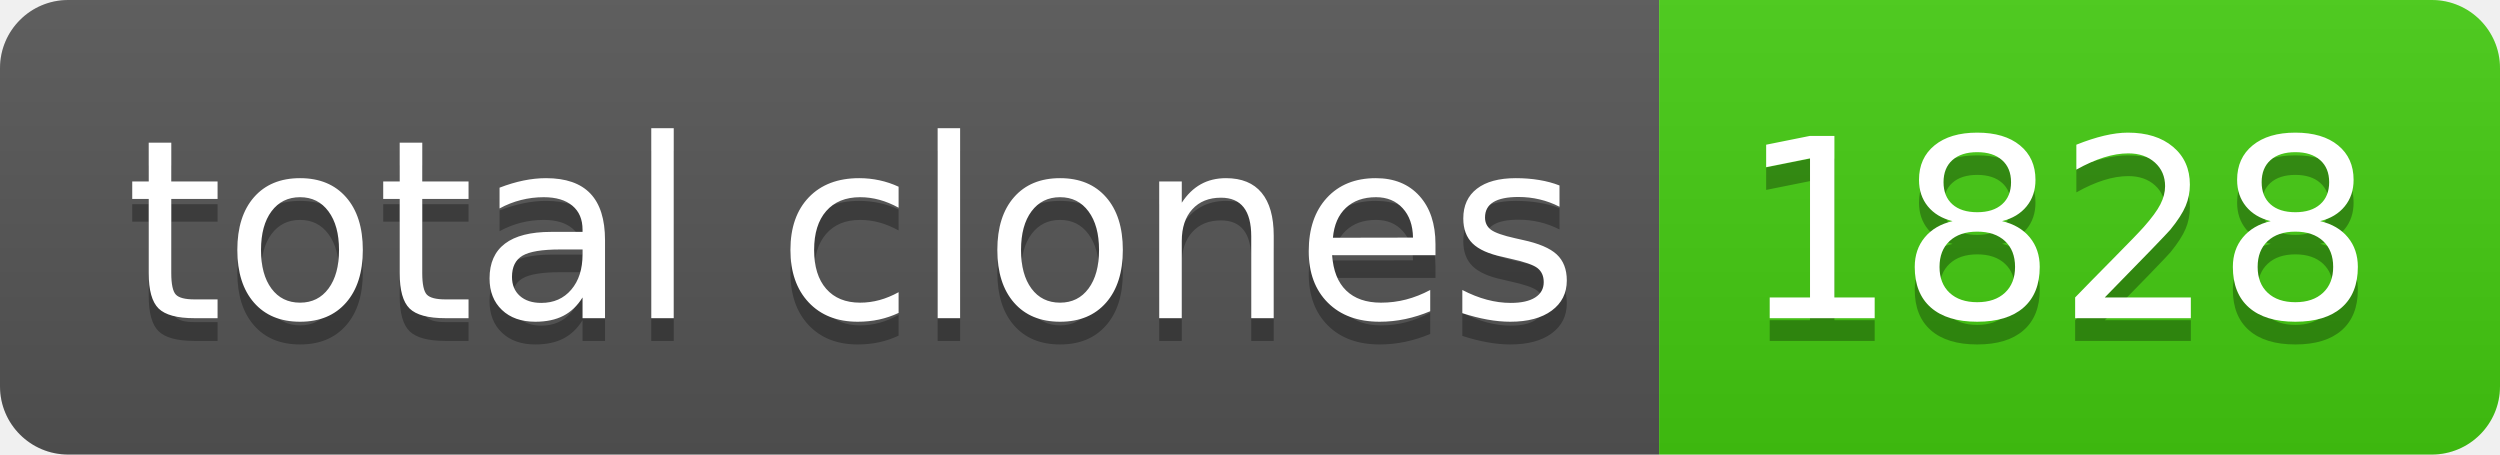
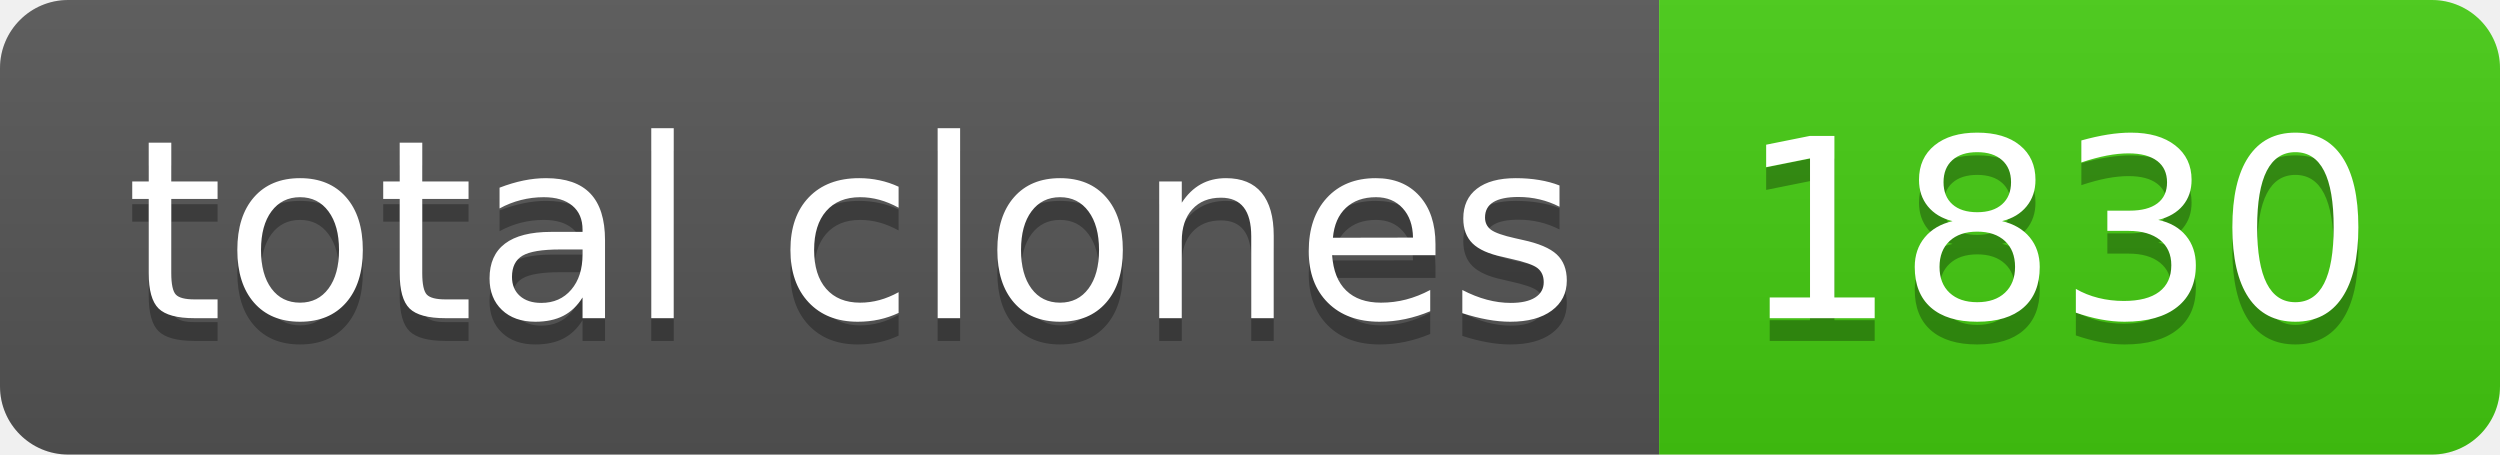
- <svg xmlns="http://www.w3.org/2000/svg" width="110" height="20" role="img" aria-label="total clones: 1828">
+ <svg xmlns="http://www.w3.org/2000/svg" width="110" height="20" role="img" aria-label="total clones: 1830">
  <linearGradient id="s" x2="0" y2="100%">
    <stop offset="0" stop-color="#bbb" stop-opacity=".1" />
    <stop offset="1" stop-opacity=".1" />
  </linearGradient>
  <clipPath id="r">
    <rect width="110" height="20" rx="3" fill="#fff" />
  </clipPath>
  <g clip-path="url(#r)">
    <rect width="73" height="20" fill="#555" />
    <rect x="73" width="37" height="20" fill="#4c1" />
    <rect width="110" height="20" fill="url(#s)" />
  </g>
  <g fill="#fff" text-anchor="middle" font-family="Verdana,Geneva,DejaVu Sans,sans-serif" text-rendering="geometricPrecision" font-size="110">
    <text aria-hidden="true" x="375" y="150" fill="#010101" fill-opacity=".3" transform="scale(.1)" textLength="630">total clones</text>
    <text x="375" y="140" transform="scale(.1)" fill="#fff" textLength="630">total clones</text>
-     <text aria-hidden="true" x="905" y="150" fill="#010101" fill-opacity=".3" transform="scale(.1)" textLength="270">1828</text>
-     <text x="905" y="140" transform="scale(.1)" fill="#fff" textLength="270">1828</text>
+     <text aria-hidden="true" x="905" y="150" fill="#010101" fill-opacity=".3" transform="scale(.1)" textLength="270">1830</text>
+     <text x="905" y="140" transform="scale(.1)" fill="#fff" textLength="270">1830</text>
  </g>
</svg>
